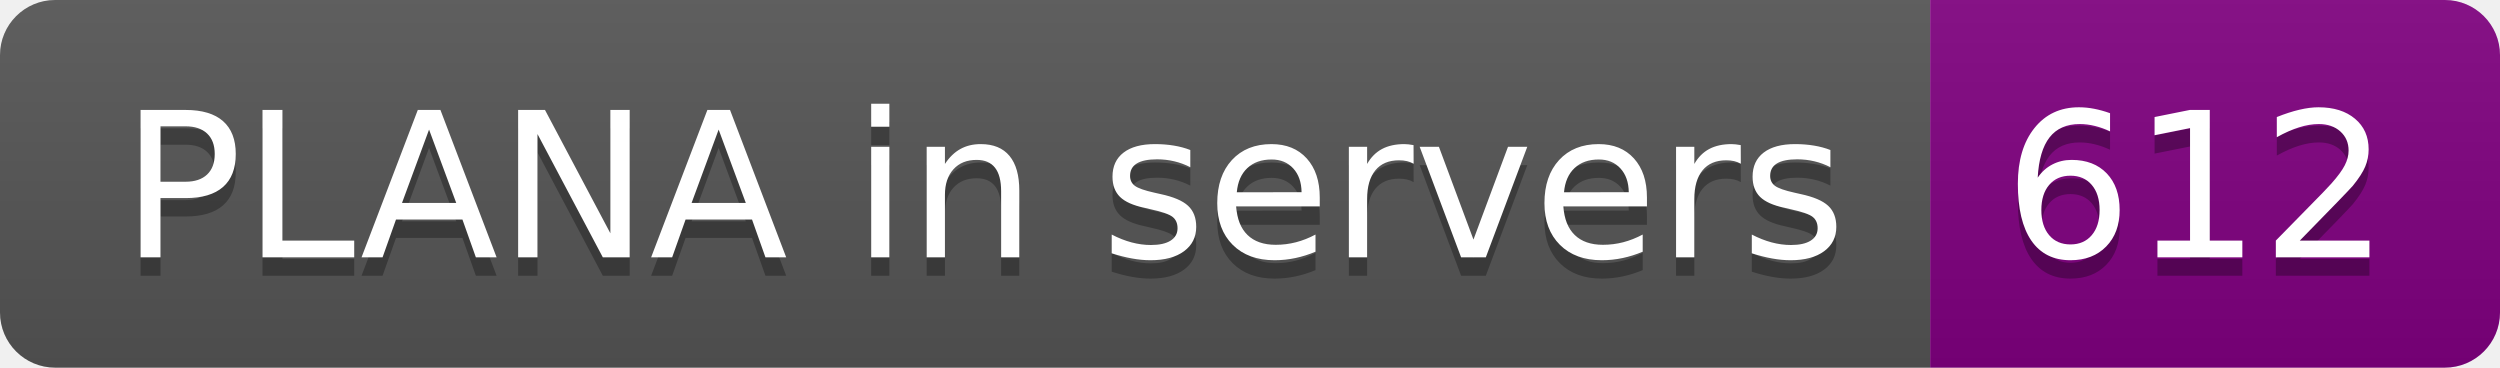
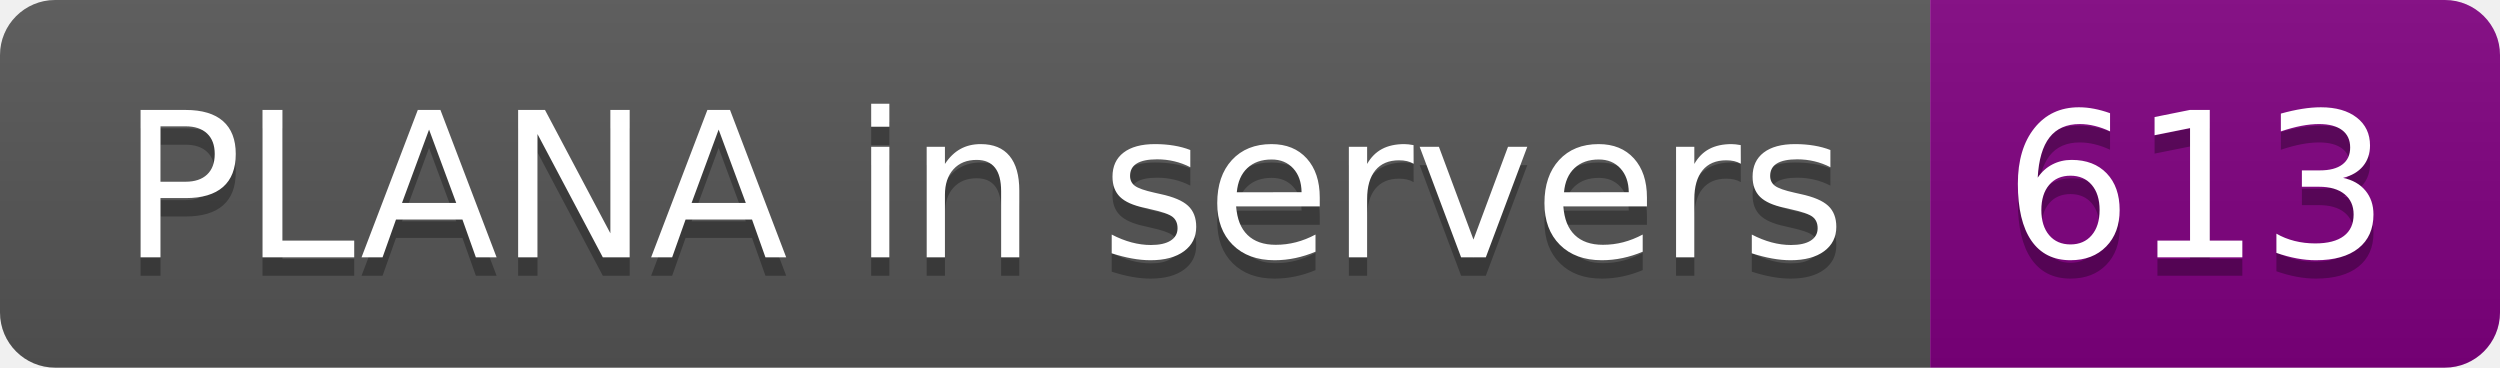
- <svg xmlns="http://www.w3.org/2000/svg" width="136" height="20" role="img" aria-label="PLANA in servers: 612">
+ <svg xmlns="http://www.w3.org/2000/svg" width="136" height="20" role="img" aria-label="PLANA in servers: 613">
  <linearGradient id="s" x2="0" y2="100%">
    <stop offset="0" stop-color="#bbb" stop-opacity=".1" />
    <stop offset="1" stop-opacity=".1" />
  </linearGradient>
  <clipPath id="r">
    <rect width="136" height="20" rx="3" fill="#fff" />
  </clipPath>
  <g clip-path="url(#r)">
    <rect width="105" height="20" fill="#555" />
    <rect x="105" width="31" height="20" fill="purple" />
    <rect width="136" height="20" fill="url(#s)" />
  </g>
  <g fill="#fff" text-anchor="middle" font-family="Verdana,Geneva,DejaVu Sans,sans-serif" text-rendering="geometricPrecision" font-size="110">
    <text aria-hidden="true" x="535" y="150" fill="#010101" fill-opacity=".3" transform="scale(.1)" textLength="950">PLANA in servers</text>
    <text x="535" y="140" transform="scale(.1)" fill="#fff" textLength="950">PLANA in servers</text>
-     <text aria-hidden="true" x="1195" y="150" fill="#010101" fill-opacity=".3" transform="scale(.1)" textLength="210">612</text>
-     <text x="1195" y="140" transform="scale(.1)" fill="#fff" textLength="210">612</text>
+     <text aria-hidden="true" x="1195" y="150" fill="#010101" fill-opacity=".3" transform="scale(.1)" textLength="210">613</text>
+     <text x="1195" y="140" transform="scale(.1)" fill="#fff" textLength="210">613</text>
  </g>
</svg>
